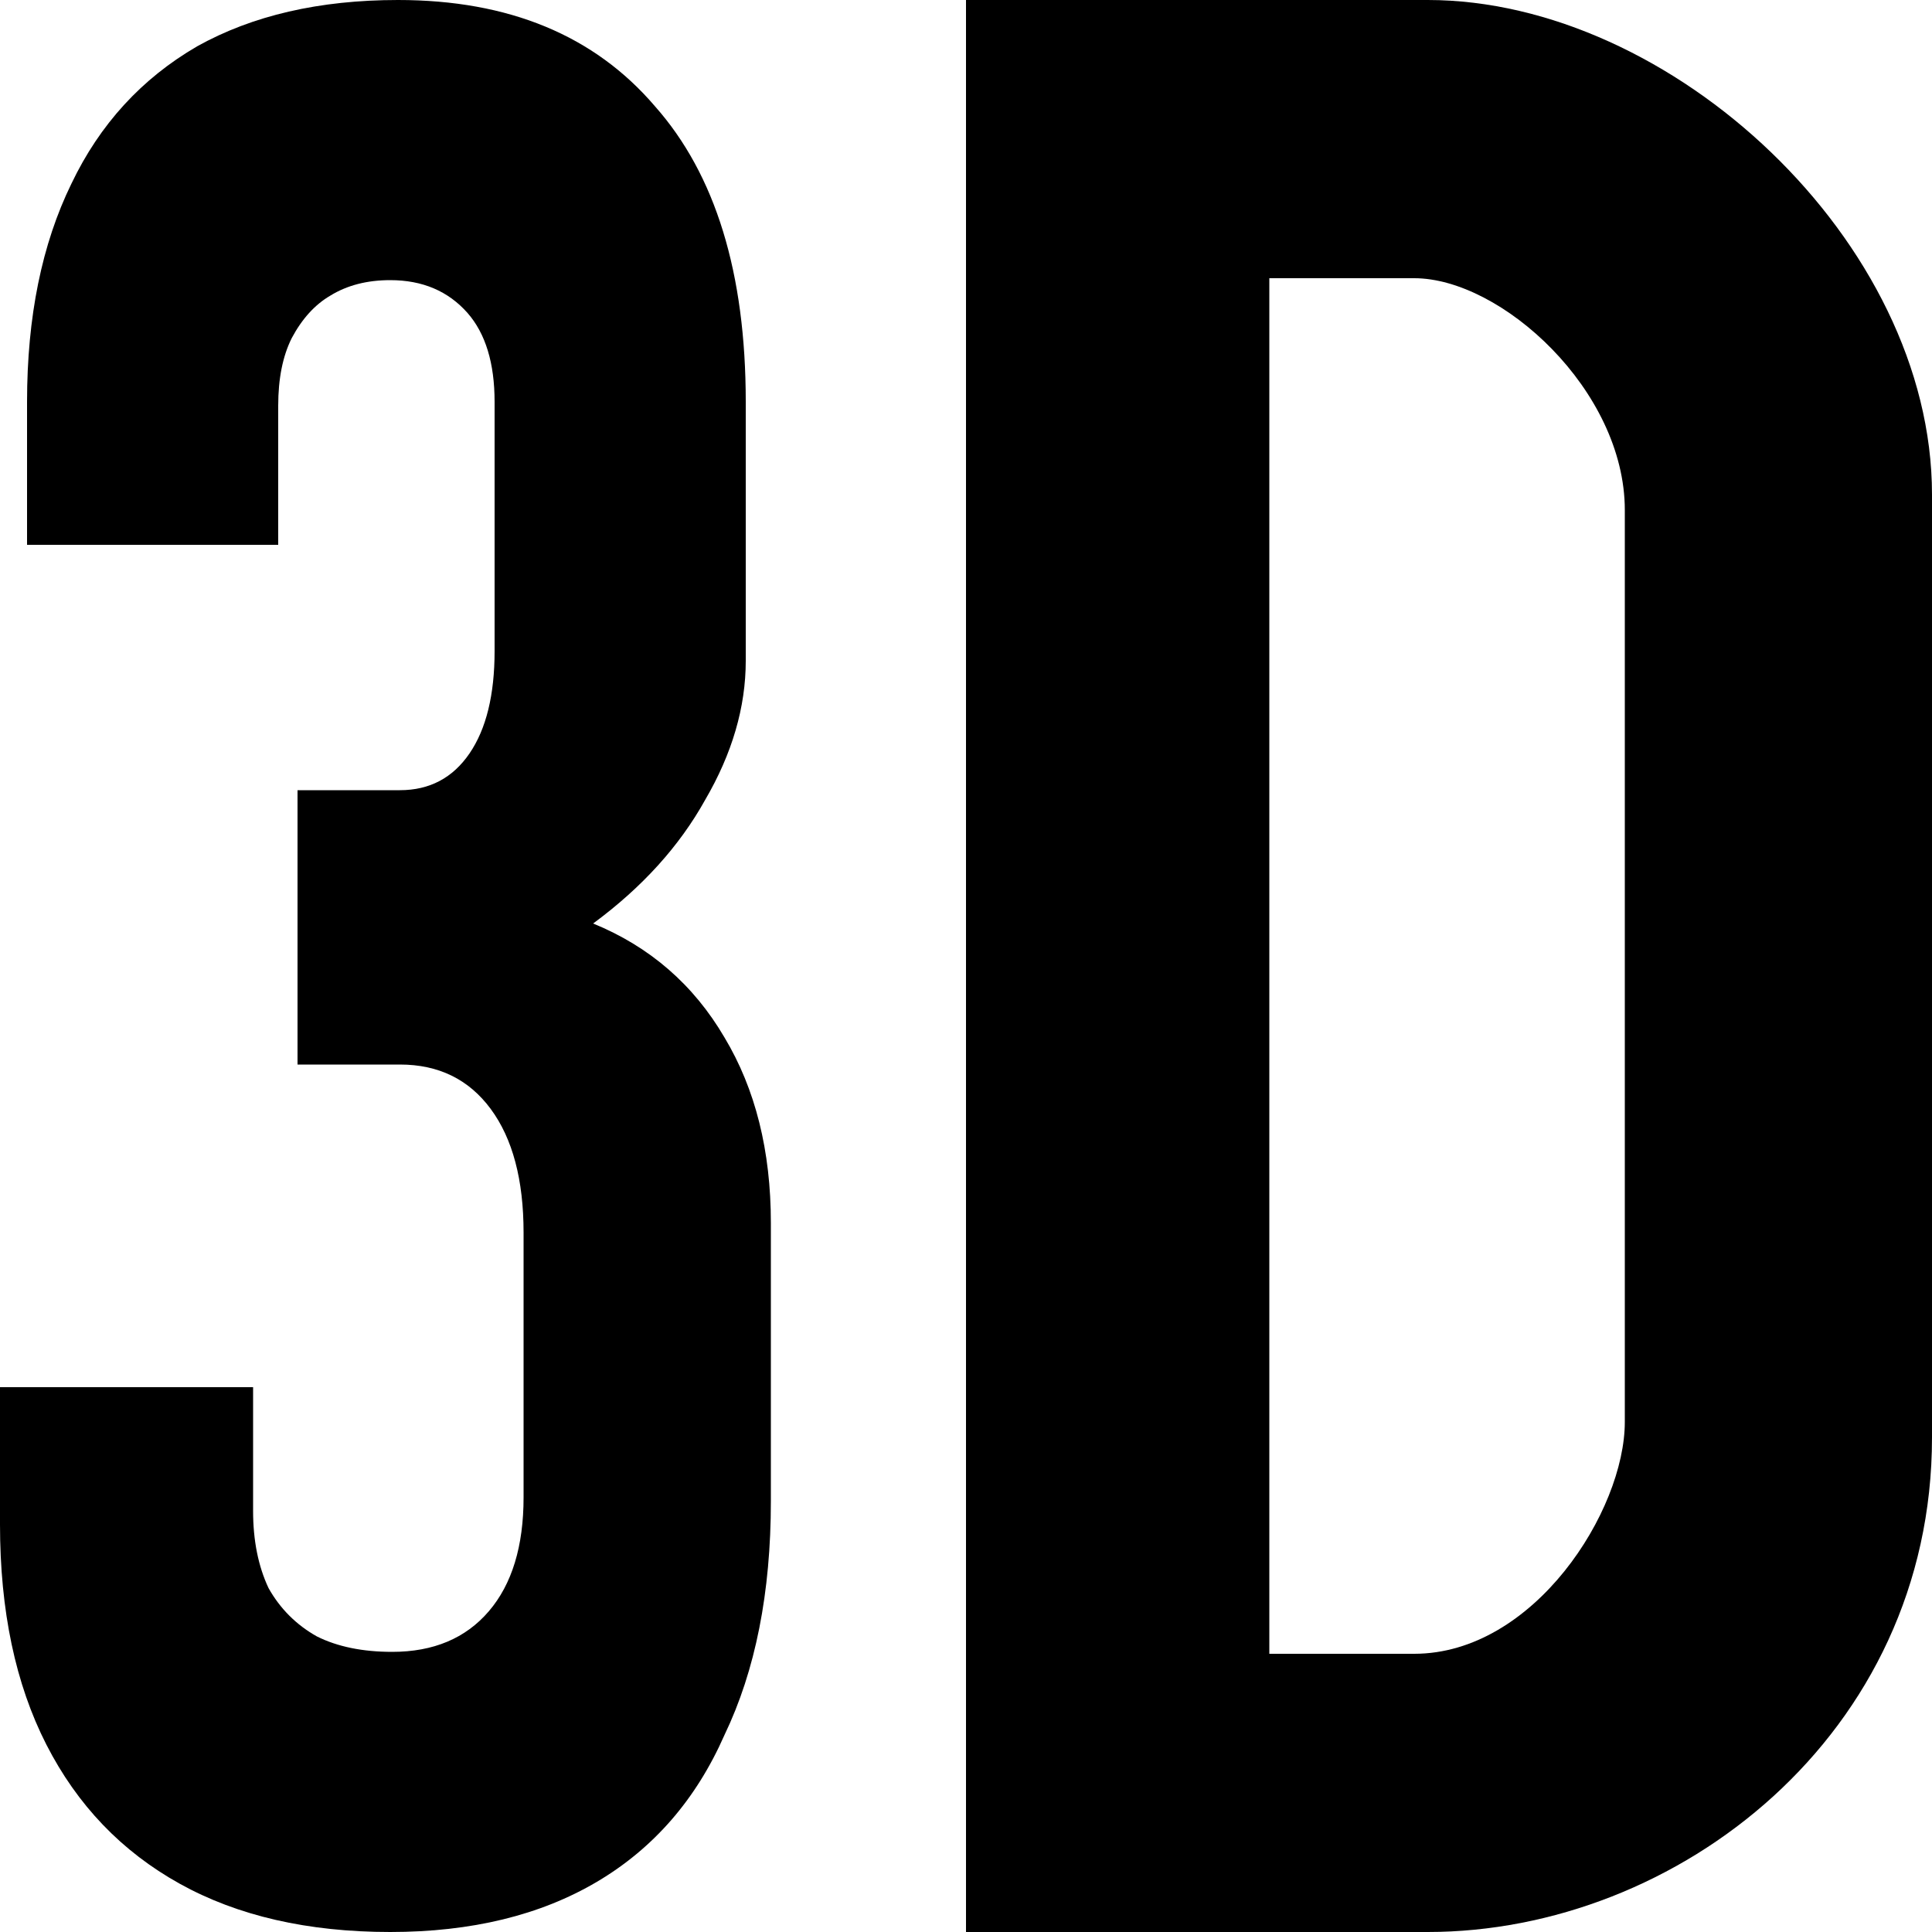
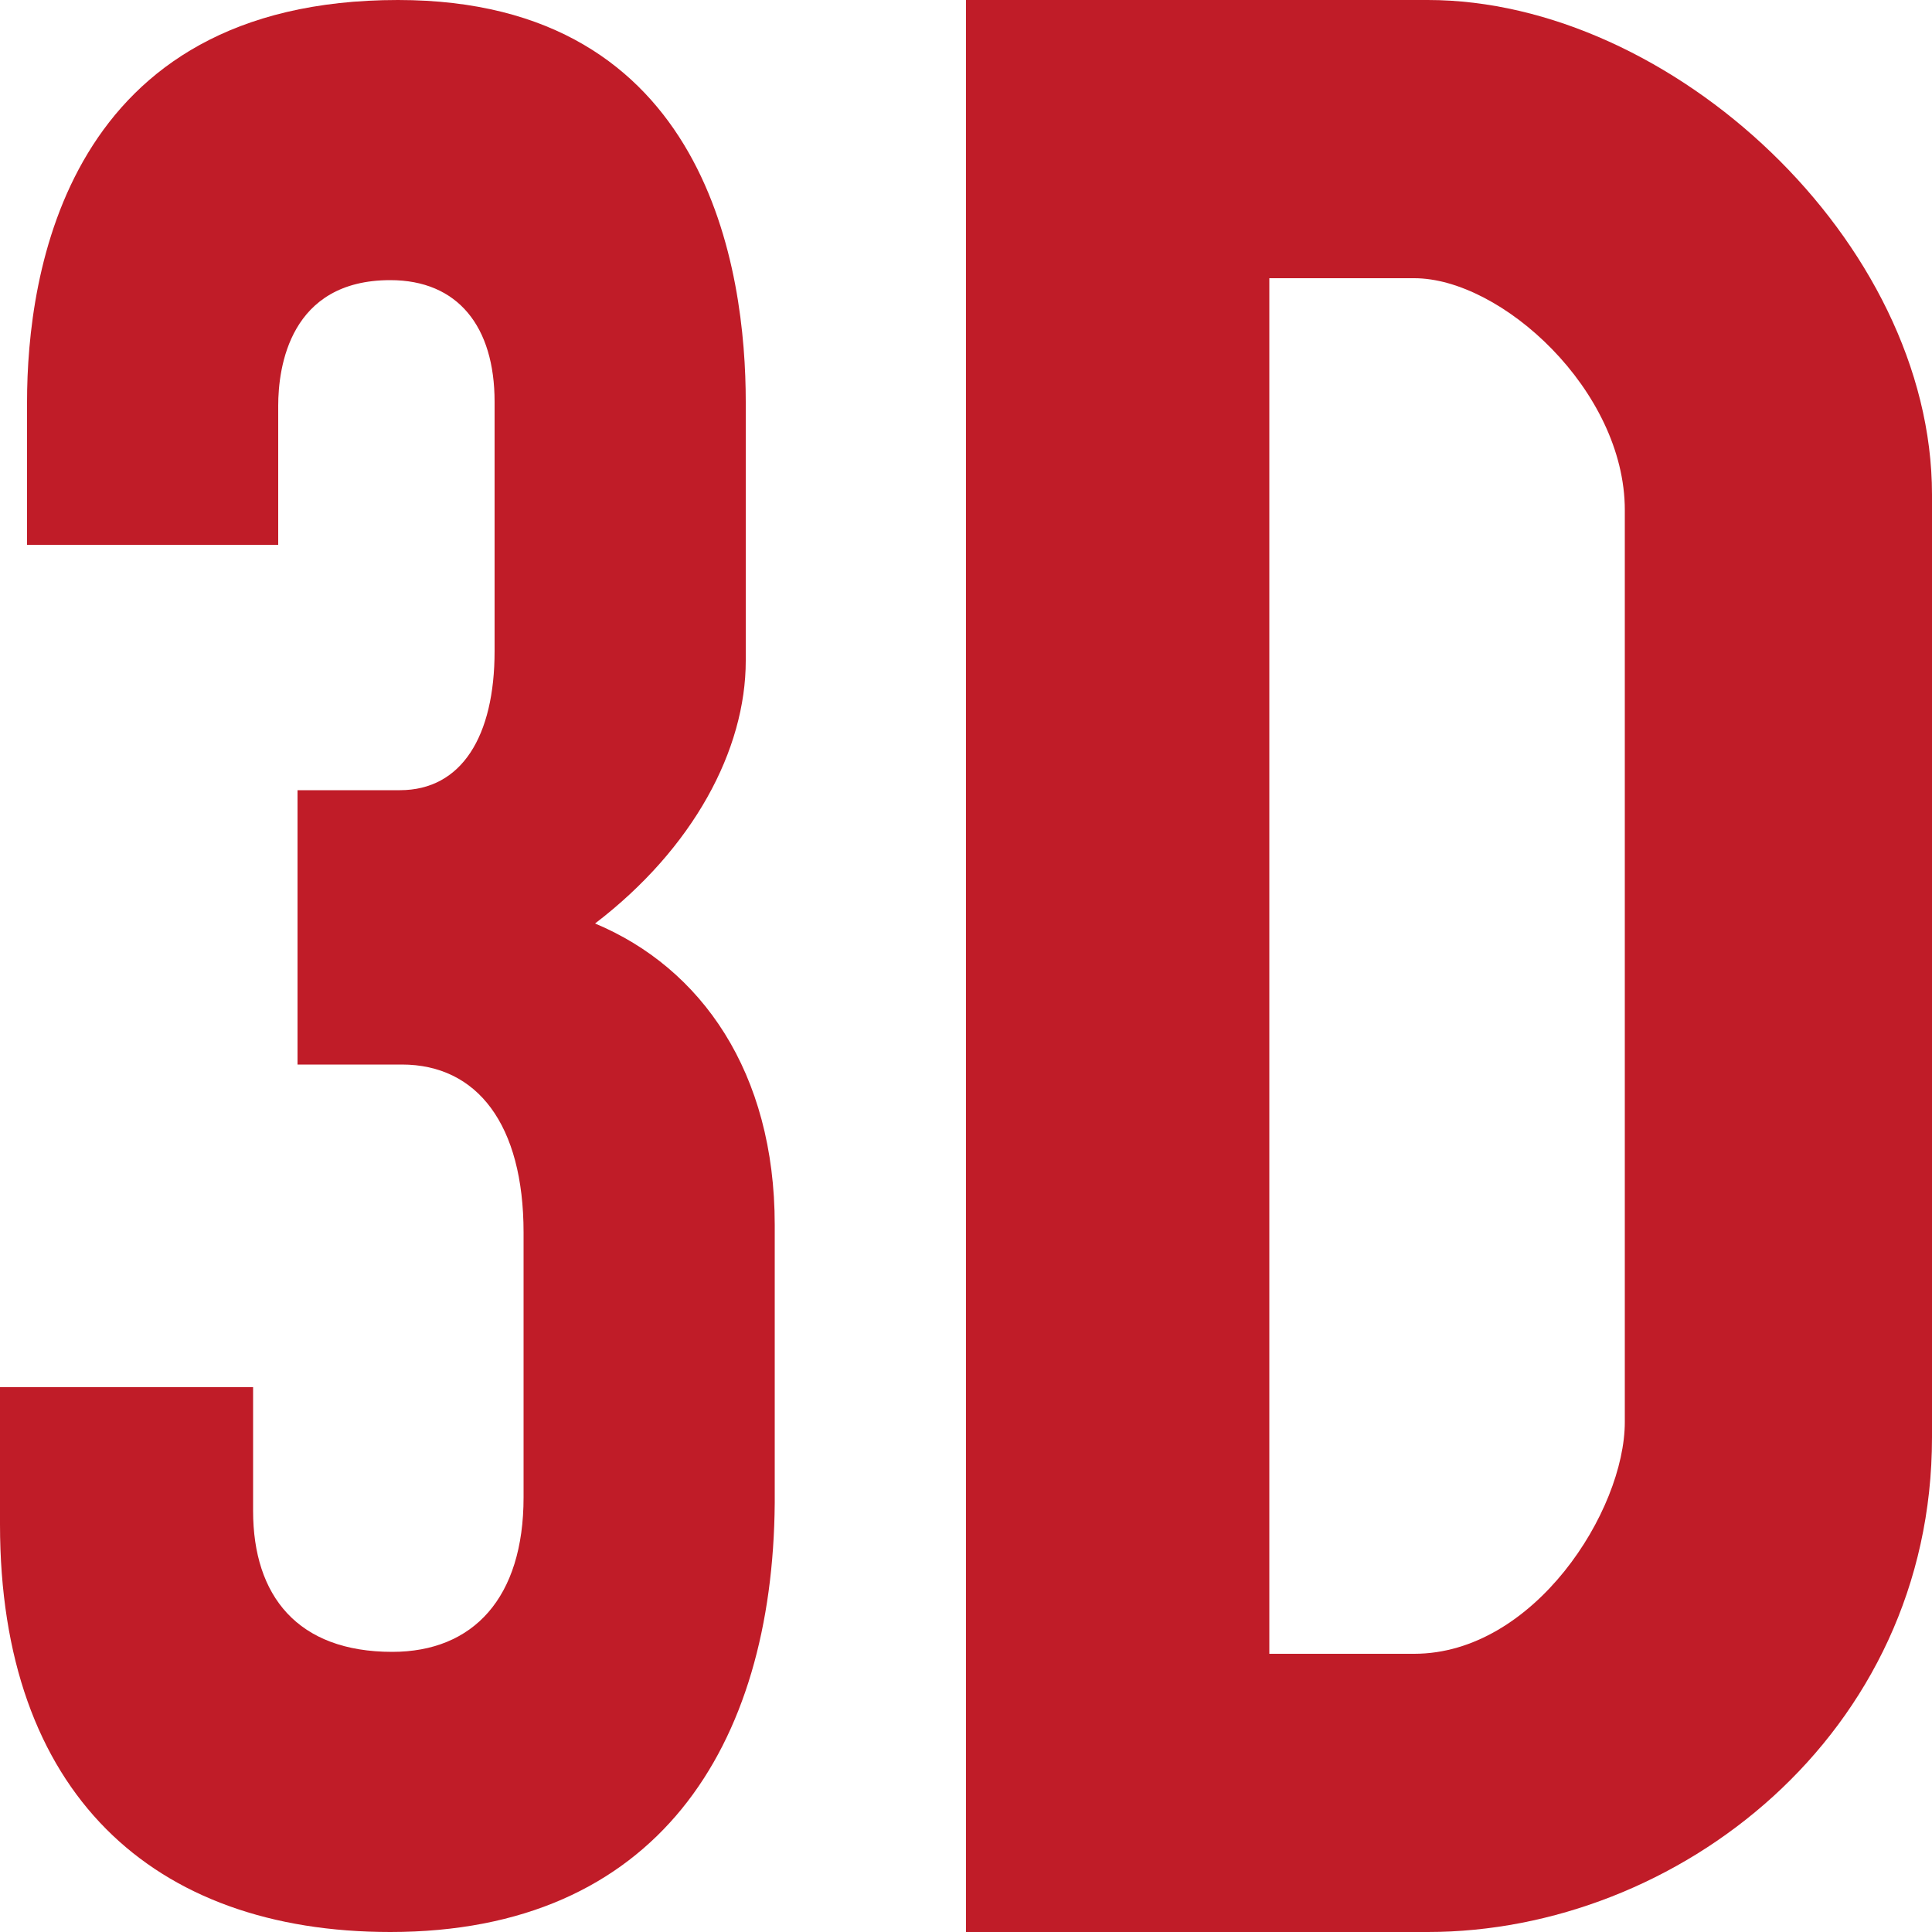
<svg xmlns="http://www.w3.org/2000/svg" height="10" viewBox="0 0 10 10" width="10">
-   <path d="m2.02 10q-.64 0-1.09-.25-.45-.25-.69-.72-.24-.47-.24-1.14v-.71h1.31v.64q0 .23.08.4.09.16.25.25.16.08.39.08.32 0 .5-.21.18-.21.18-.59v-1.37q0-.41-.17-.64-.17-.23-.47-.23h-.53v-1.42h.53q.23 0 .36-.19.13-.19.13-.53v-1.29q0-.3-.14-.46-.15-.17-.4-.17-.18 0-.31.08-.12.07-.2.22-.07.14-.07.35v.72h-1.3v-.74q0-.66.23-1.13.22-.46.65-.71.43-.24 1.04-.24.86 0 1.33.55.47.53.47 1.53v1.34q0 .36-.21.72-.2.36-.58.64.44.18.68.59.24.4.24.96v1.44q0 .71-.24 1.21-.22.5-.66.76-.44.26-1.07.26z" />
-   <path d="m5 0v10h2.39c1.29 0 2.61-1.02 2.61-2.56v-4.88c0-1.31-1.35-2.56-2.61-2.56zm1.57 1.44h.75c.45 0 1.09.58 1.09 1.2v4.72c0 .46-.47 1.2-1.09 1.2h-.75z" />
+   <g fill="#c01c28">
+     <path d="m2.02 10c-1.23 0-2.02-.72-2.02-2.11v-.71h1.31v.64c0 .44.23.73.72.73.42 0 .68-.28.68-.8v-1.37c0-.56-.24-.87-.63-.87h-.54v-1.42h.53c.32 0 .49-.28.49-.72v-1.29c0-.39-.19-.63-.54-.63-.52 0-.58.45-.58.65v.72h-1.3v-.74c0-.66.2-2.08 1.92-2.08 1.61 0 1.8 1.41 1.8 2.08v1.34c0 .46-.27.97-.78 1.36.55.23.93.77.93 1.56v1.44c-.01 1.26-.61 2.22-1.99 2.22z" />
+     <path d="m5 0v10h2.39c1.29 0 2.61-1.02 2.61-2.56v-4.88c0-1.31-1.35-2.56-2.61-2.56zm1.57 1.44h.75c.45 0 1.09.58 1.09 1.2v4.72c0 .46-.47 1.2-1.09 1.2h-.75z" />
+   </g>
</svg>
